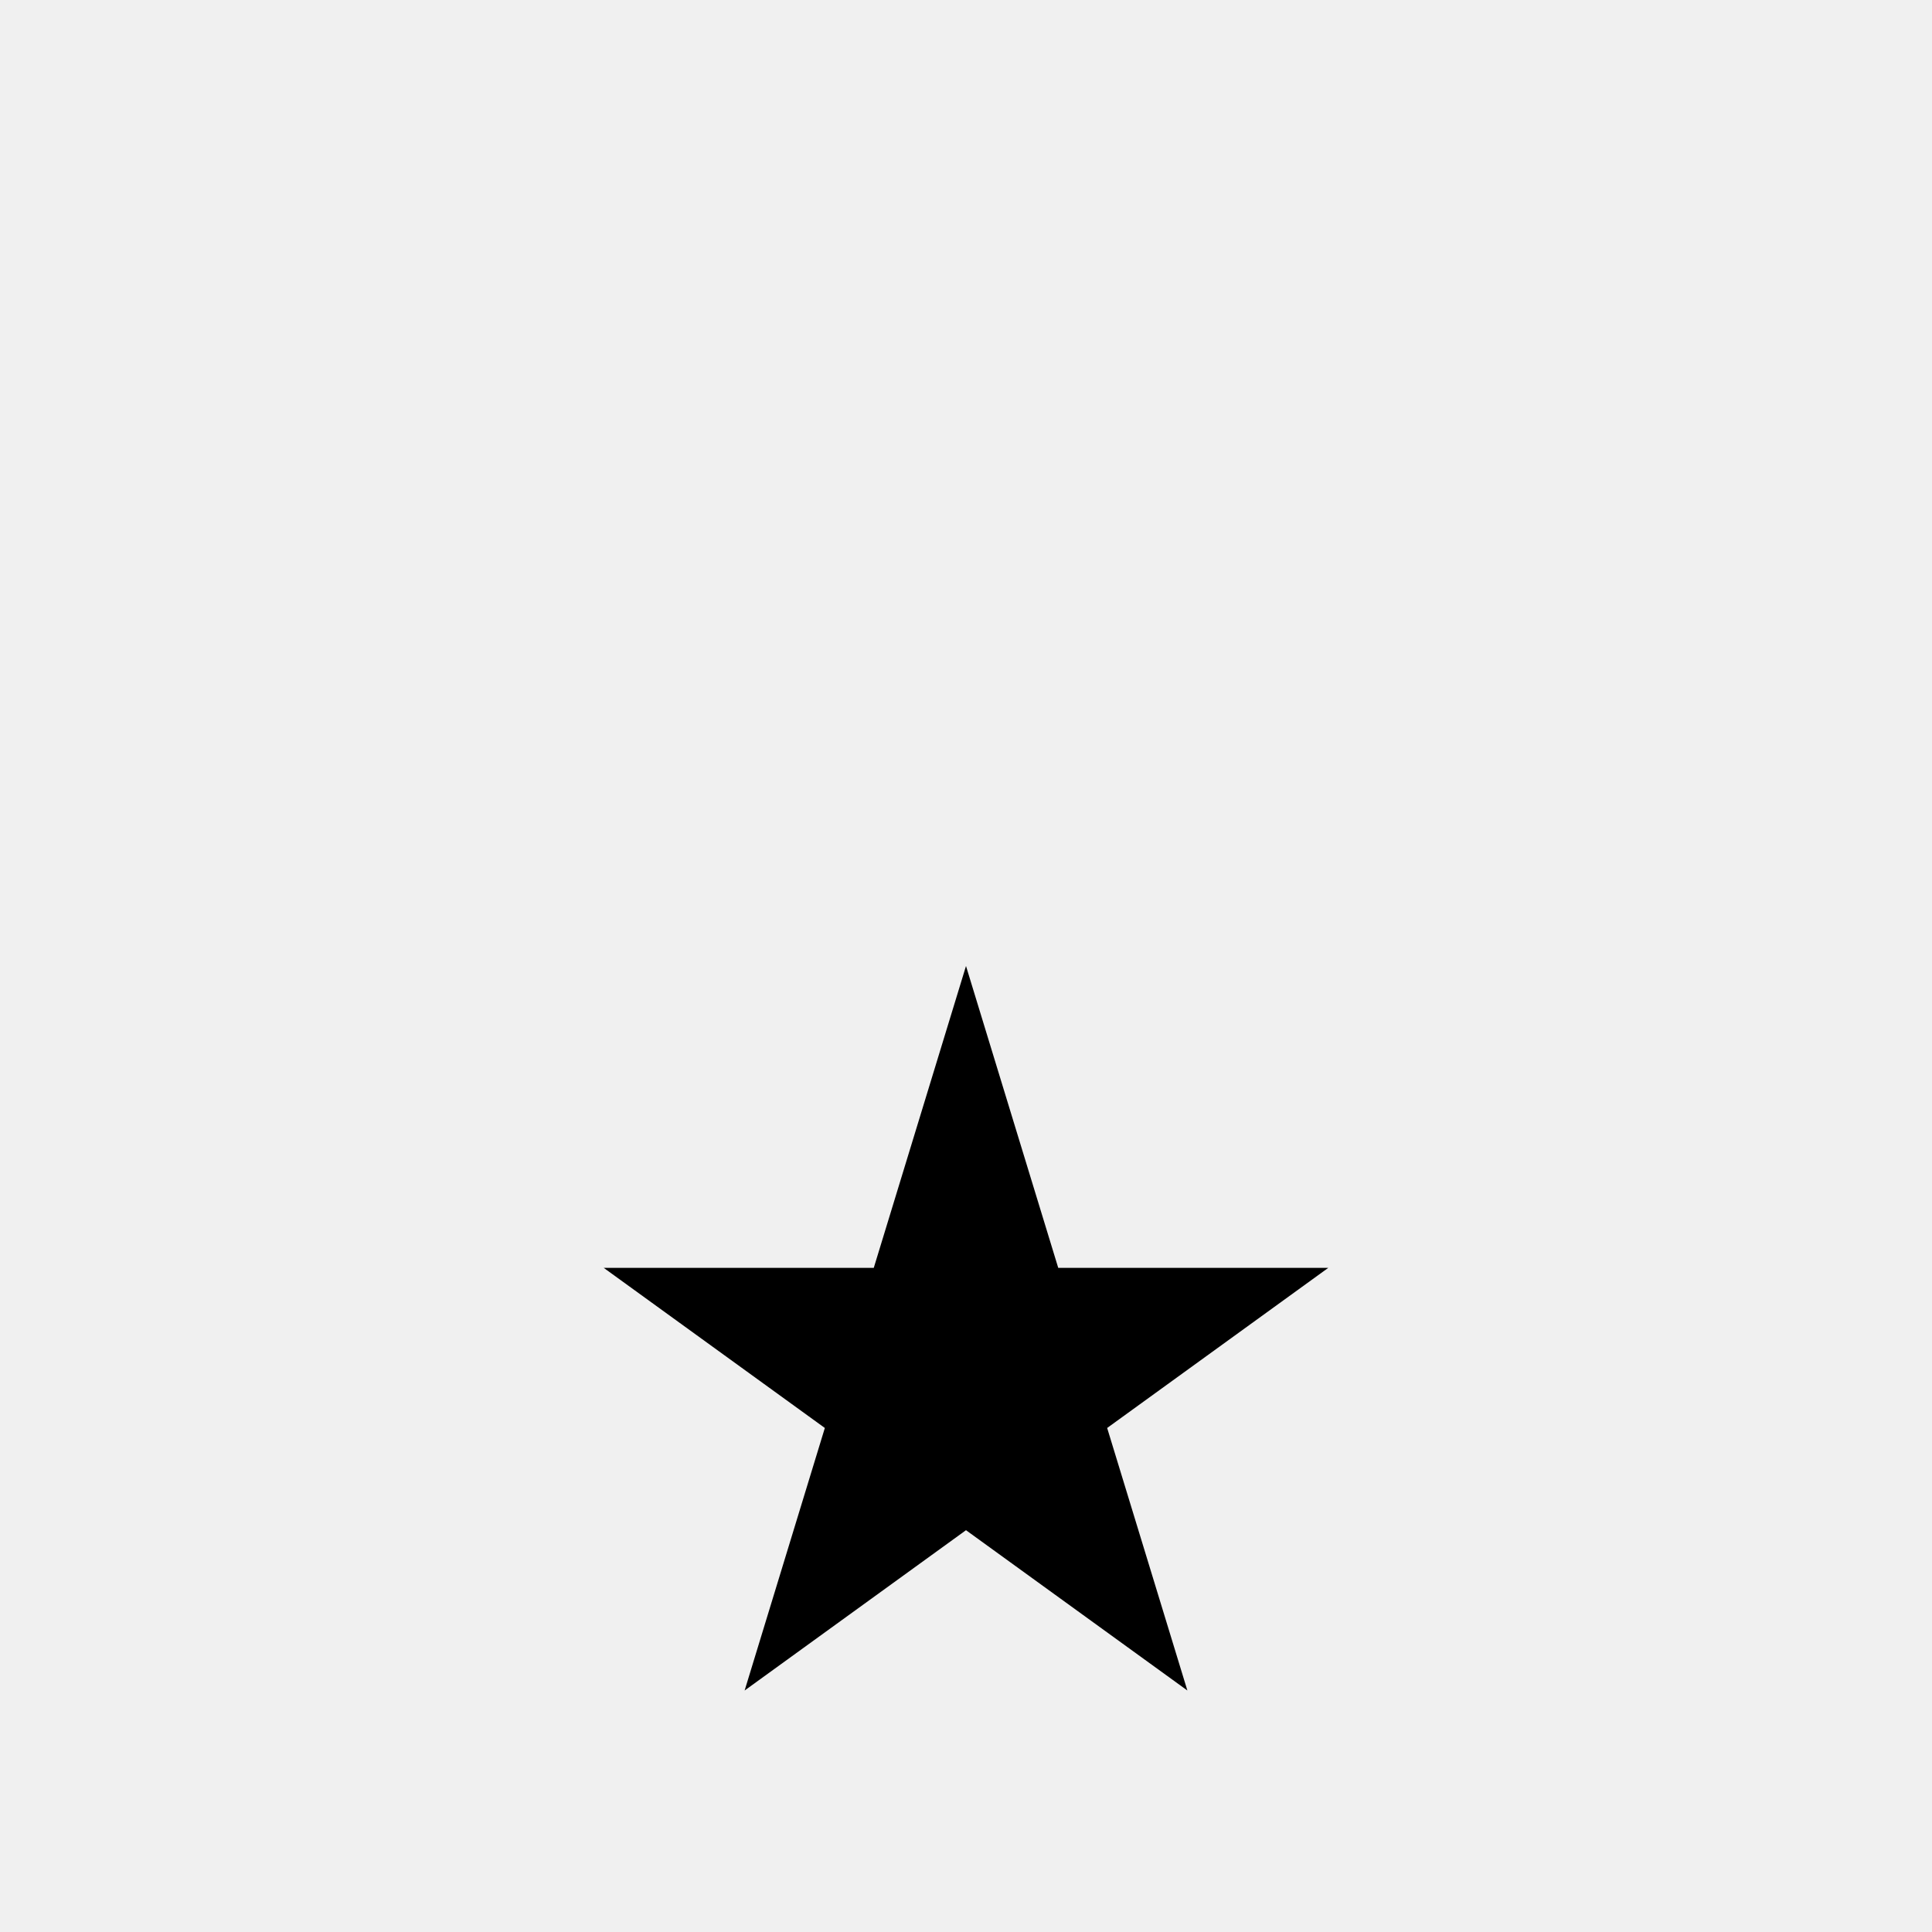
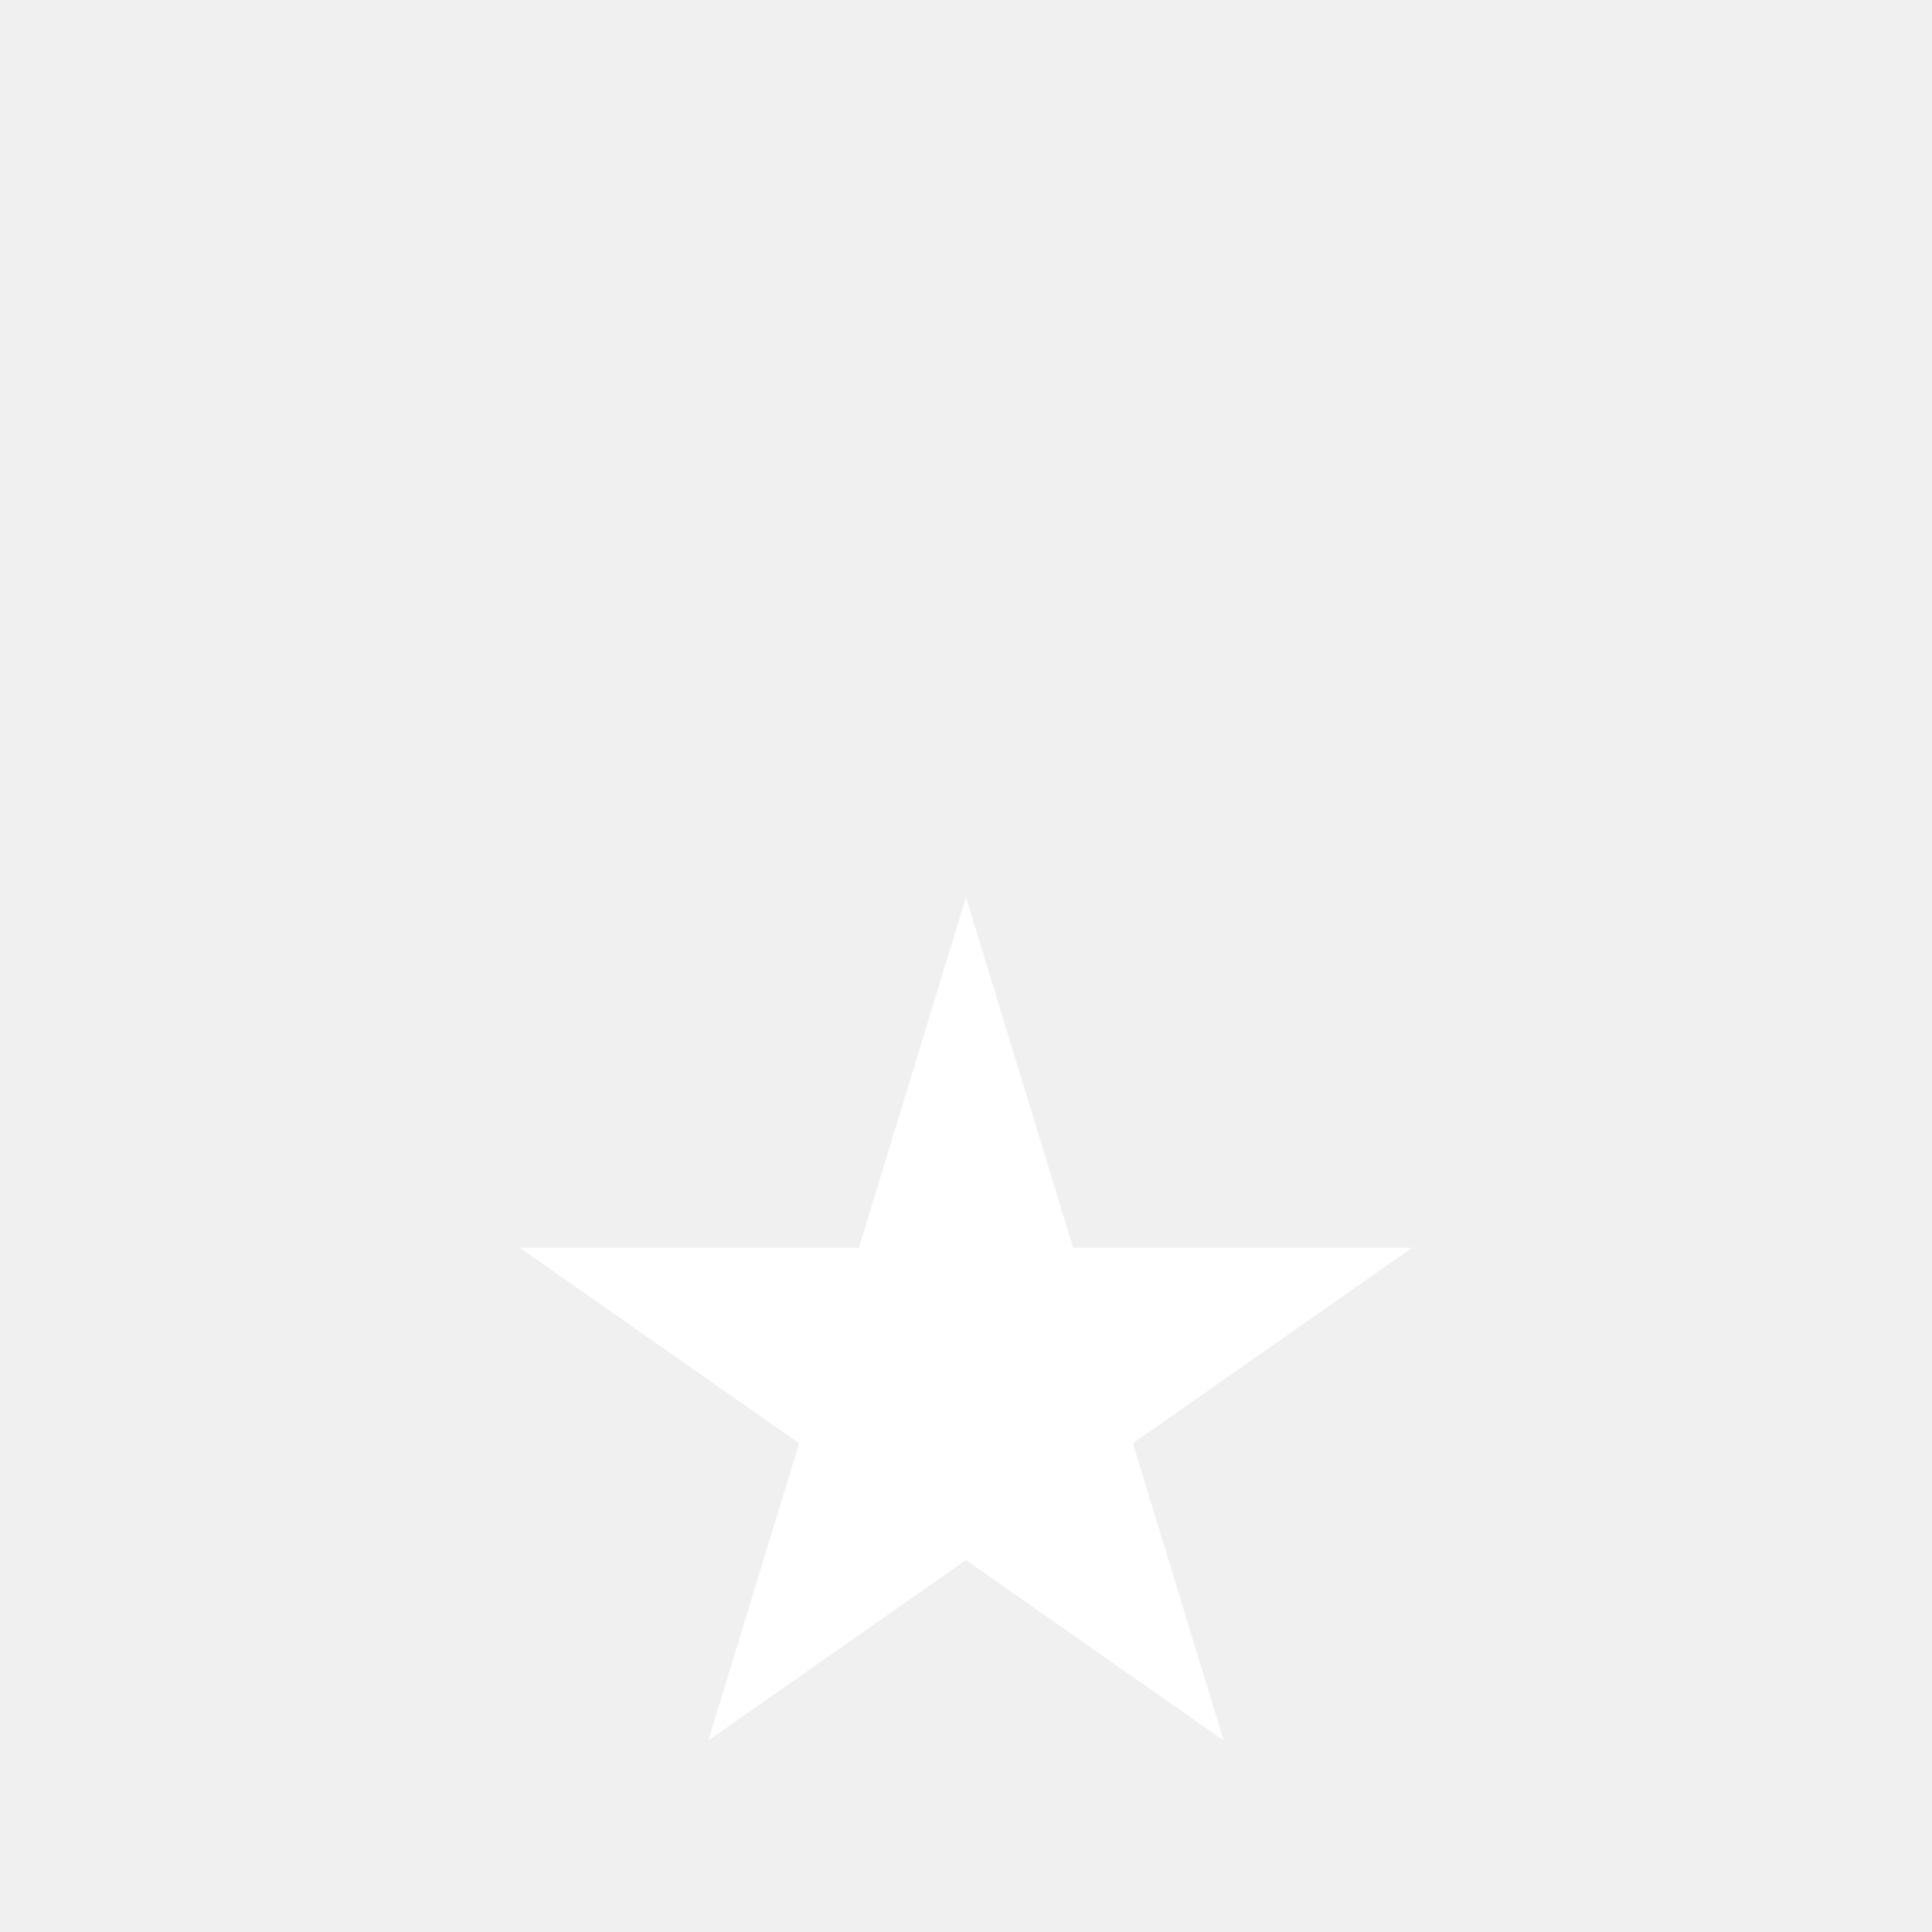
- <svg viewBox="0 0 48 48">
-   <path d="M24,24 29.5,42 15,31.5 33,31.5 18.5,42z" />
+ <svg xmlns="http://www.w3.org/2000/svg" viewBox="0 0 48 48" stroke="white" fill="white">
+   <path d="M24,24 29.5,42 14.5,31.5 33.5,31.5 18.5,42z" />
</svg>
